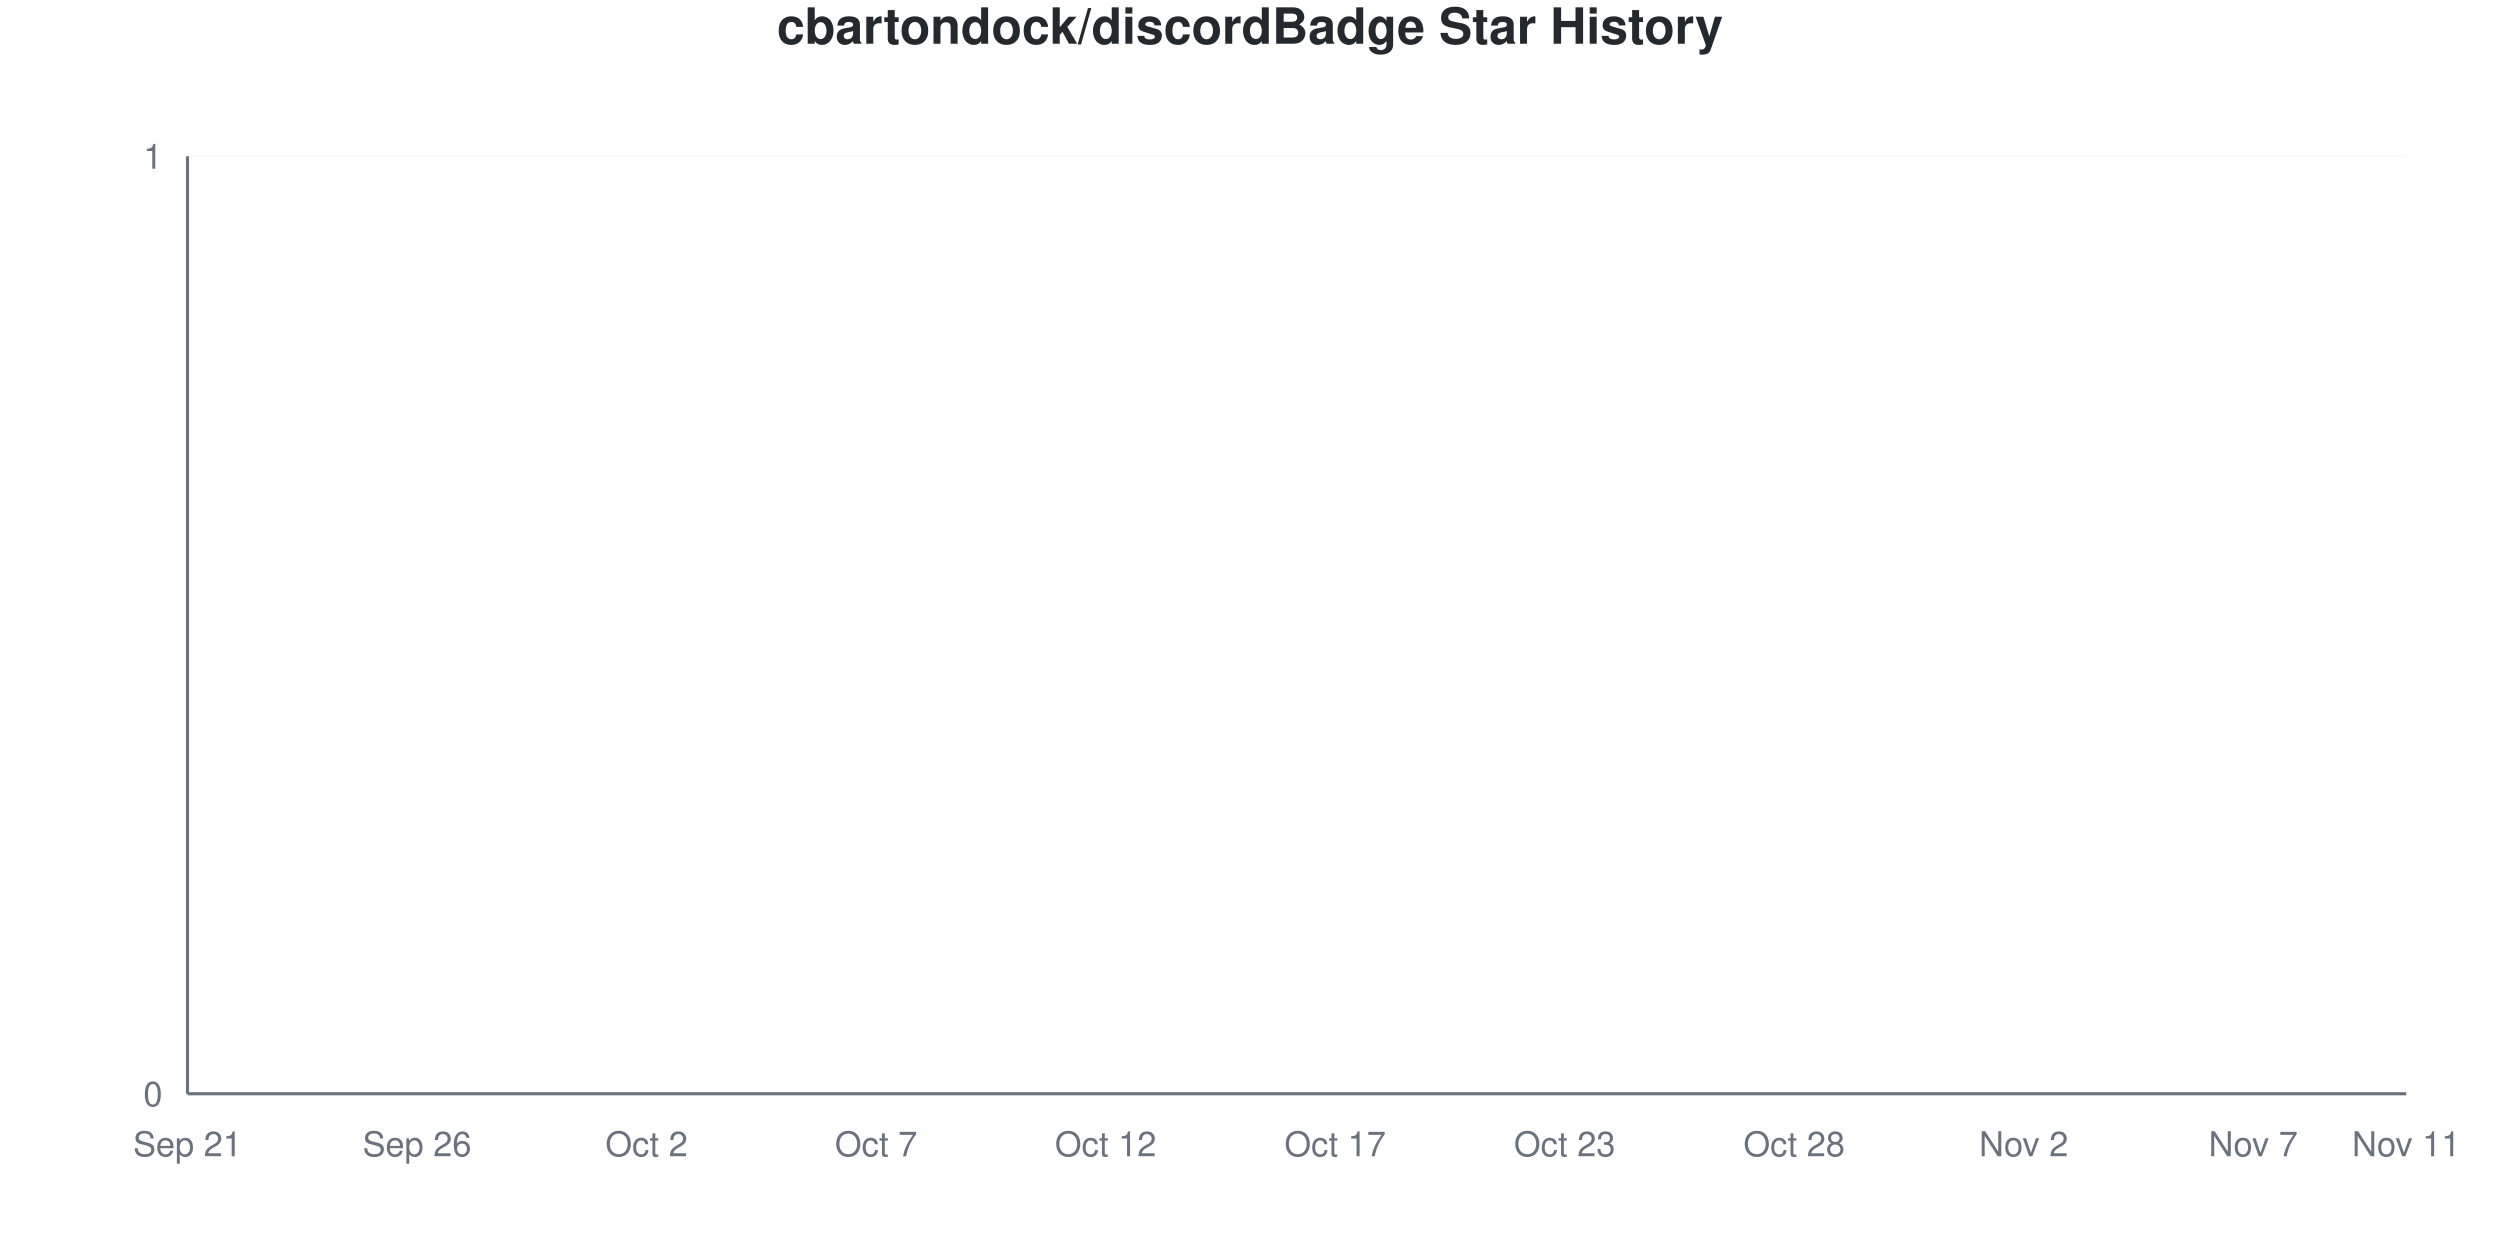
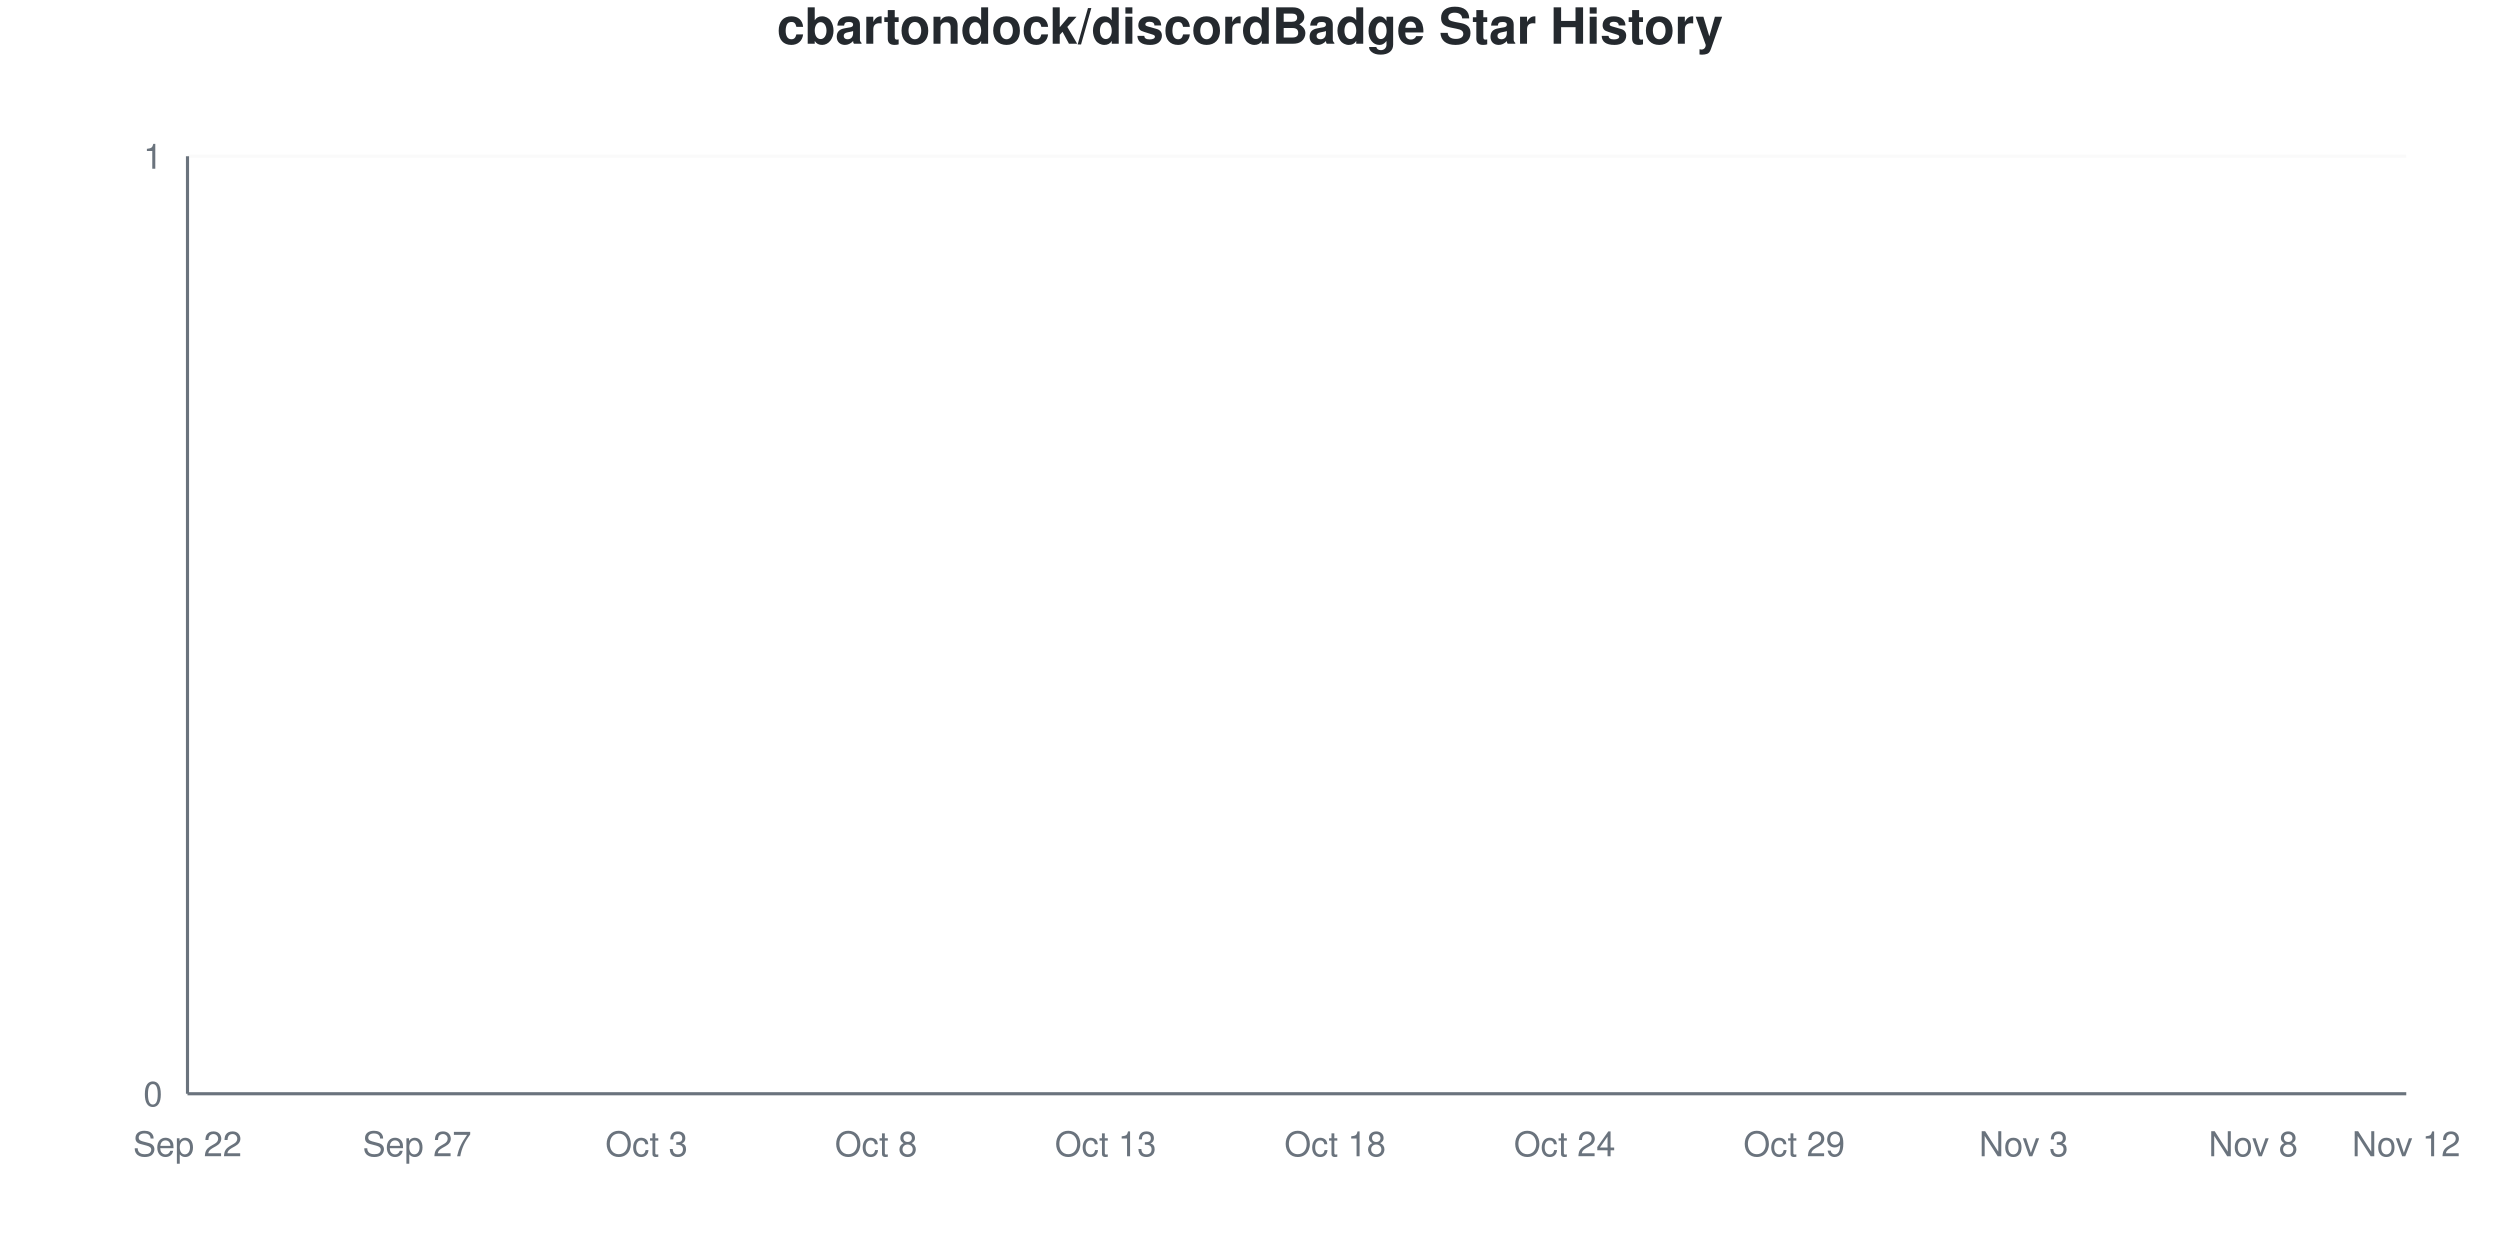
<svg xmlns="http://www.w3.org/2000/svg" viewBox="0 0 800 400" width="800" height="400">
  <style>
    @keyframes drawLine {
      to { stroke-dashoffset: 0; }
    }
    @keyframes fadeInPoint {
      from { opacity: 0; }
      to { opacity: 1; }
    }
    .data-line-0 {
      stroke-dasharray: 1065;
      stroke-dashoffset: 1065;
      animation: drawLine 2s ease-out forwards;
    }
    .data-point {
      opacity: 0;
      animation: fadeInPoint 0.5s ease-out forwards;
    }
    .chart-bg { fill: #fff; }
    .chart-text { fill: #24292e; }
    .chart-muted { fill: #6a737d; }
    .chart-grid { stroke: #eee; }
    .chart-axis { stroke: #6a737d; }
    @media (prefers-color-scheme: dark) {
      .chart-bg { fill: #0d1117; }
      .chart-text { fill: #e6edf3; }
      .chart-muted { fill: #8b949e; }
      .chart-grid { stroke: #21262d; }
      .chart-axis { stroke: #8b949e; }
    }
  </style>
  <rect width="800" height="400" class="chart-bg" />
  <text x="400" y="14" text-anchor="middle" class="chart-text" font-size="16" font-weight="bold" font-family="-apple-system, BlinkMacSystemFont, 'Segoe UI', Helvetica, Arial, sans-serif">cbartondock/discordBadge Star History</text>
  <g class="grid">
    <line x1="60" y1="350" x2="770" y2="350" class="chart-grid" stroke-opacity="0.3" />
    <text x="52" y="354" text-anchor="end" class="chart-muted" font-size="11" font-family="-apple-system, BlinkMacSystemFont, 'Segoe UI', Helvetica, Arial, sans-serif">0</text>
    <line x1="60" y1="50" x2="770" y2="50" class="chart-grid" stroke-opacity="0.3" />
    <text x="52" y="54" text-anchor="end" class="chart-muted" font-size="11" font-family="-apple-system, BlinkMacSystemFont, 'Segoe UI', Helvetica, Arial, sans-serif">1</text>
  </g>
  <g class="milestones">
    
  </g>
  <g class="x-axis">
-     <text x="60" y="370" text-anchor="middle" class="chart-muted" font-size="11" font-family="-apple-system, BlinkMacSystemFont, 'Segoe UI', Helvetica, Arial, sans-serif">Sep 21</text>
-     <text x="133.448" y="370" text-anchor="middle" class="chart-muted" font-size="11" font-family="-apple-system, BlinkMacSystemFont, 'Segoe UI', Helvetica, Arial, sans-serif">Sep 26</text>
-     <text x="206.897" y="370" text-anchor="middle" class="chart-muted" font-size="11" font-family="-apple-system, BlinkMacSystemFont, 'Segoe UI', Helvetica, Arial, sans-serif">Oct 2</text>
-     <text x="280.345" y="370" text-anchor="middle" class="chart-muted" font-size="11" font-family="-apple-system, BlinkMacSystemFont, 'Segoe UI', Helvetica, Arial, sans-serif">Oct 7</text>
-     <text x="353.793" y="370" text-anchor="middle" class="chart-muted" font-size="11" font-family="-apple-system, BlinkMacSystemFont, 'Segoe UI', Helvetica, Arial, sans-serif">Oct 12</text>
-     <text x="427.241" y="370" text-anchor="middle" class="chart-muted" font-size="11" font-family="-apple-system, BlinkMacSystemFont, 'Segoe UI', Helvetica, Arial, sans-serif">Oct 17</text>
-     <text x="500.69" y="370" text-anchor="middle" class="chart-muted" font-size="11" font-family="-apple-system, BlinkMacSystemFont, 'Segoe UI', Helvetica, Arial, sans-serif">Oct 23</text>
-     <text x="574.138" y="370" text-anchor="middle" class="chart-muted" font-size="11" font-family="-apple-system, BlinkMacSystemFont, 'Segoe UI', Helvetica, Arial, sans-serif">Oct 28</text>
-     <text x="647.586" y="370" text-anchor="middle" class="chart-muted" font-size="11" font-family="-apple-system, BlinkMacSystemFont, 'Segoe UI', Helvetica, Arial, sans-serif">Nov 2</text>
-     <text x="721.034" y="370" text-anchor="middle" class="chart-muted" font-size="11" font-family="-apple-system, BlinkMacSystemFont, 'Segoe UI', Helvetica, Arial, sans-serif">Nov 7</text>
-     <text x="770" y="370" text-anchor="middle" class="chart-muted" font-size="11" font-family="-apple-system, BlinkMacSystemFont, 'Segoe UI', Helvetica, Arial, sans-serif">Nov 11</text>
+     <text x="60" y="370" text-anchor="middle" class="chart-muted" font-size="11" font-family="-apple-system, BlinkMacSystemFont, 'Segoe UI', Helvetica, Arial, sans-serif">Sep 22</text>
+     <text x="133.448" y="370" text-anchor="middle" class="chart-muted" font-size="11" font-family="-apple-system, BlinkMacSystemFont, 'Segoe UI', Helvetica, Arial, sans-serif">Sep 27</text>
+     <text x="206.897" y="370" text-anchor="middle" class="chart-muted" font-size="11" font-family="-apple-system, BlinkMacSystemFont, 'Segoe UI', Helvetica, Arial, sans-serif">Oct 3</text>
+     <text x="280.345" y="370" text-anchor="middle" class="chart-muted" font-size="11" font-family="-apple-system, BlinkMacSystemFont, 'Segoe UI', Helvetica, Arial, sans-serif">Oct 8</text>
+     <text x="353.793" y="370" text-anchor="middle" class="chart-muted" font-size="11" font-family="-apple-system, BlinkMacSystemFont, 'Segoe UI', Helvetica, Arial, sans-serif">Oct 13</text>
+     <text x="427.241" y="370" text-anchor="middle" class="chart-muted" font-size="11" font-family="-apple-system, BlinkMacSystemFont, 'Segoe UI', Helvetica, Arial, sans-serif">Oct 18</text>
+     <text x="500.69" y="370" text-anchor="middle" class="chart-muted" font-size="11" font-family="-apple-system, BlinkMacSystemFont, 'Segoe UI', Helvetica, Arial, sans-serif">Oct 24</text>
+     <text x="574.138" y="370" text-anchor="middle" class="chart-muted" font-size="11" font-family="-apple-system, BlinkMacSystemFont, 'Segoe UI', Helvetica, Arial, sans-serif">Oct 29</text>
+     <text x="647.586" y="370" text-anchor="middle" class="chart-muted" font-size="11" font-family="-apple-system, BlinkMacSystemFont, 'Segoe UI', Helvetica, Arial, sans-serif">Nov 3</text>
+     <text x="721.034" y="370" text-anchor="middle" class="chart-muted" font-size="11" font-family="-apple-system, BlinkMacSystemFont, 'Segoe UI', Helvetica, Arial, sans-serif">Nov 8</text>
+     <text x="770" y="370" text-anchor="middle" class="chart-muted" font-size="11" font-family="-apple-system, BlinkMacSystemFont, 'Segoe UI', Helvetica, Arial, sans-serif">Nov 12</text>
  </g>
  <line x1="60" y1="50" x2="60" y2="350" class="chart-axis" stroke-width="1" />
  <line x1="60" y1="350" x2="770" y2="350" class="chart-axis" stroke-width="1" />
  <path d="M60,350 L60,350 C68.161,350 76.322,350 84.483,350 C92.644,350 100.805,350 108.966,350 C117.126,350 125.287,350 133.448,350 C141.609,350 149.77,350 157.931,350 C166.092,350 174.253,350 182.414,350 C190.575,350 198.736,350 206.897,350 C215.057,350 223.218,350 231.379,350 C239.54,350 247.701,350 255.862,350 C264.023,350 272.184,350 280.345,350 C288.506,350 296.667,350 304.828,350 C312.989,350 321.149,350 329.31,350 C337.471,350 345.632,350 353.793,350 C361.954,350 370.115,350 378.276,350 C386.437,350 394.598,350 402.759,350 C410.92,350 419.08,350 427.241,350 C435.402,350 443.563,350 451.724,350 C459.885,350 468.046,350 476.207,350 C484.368,350 492.529,350 500.69,350 C508.851,350 517.011,350 525.172,350 C533.333,350 541.494,350 549.655,350 C557.816,350 565.977,350 574.138,350 C582.299,350 590.46,350 598.621,350 C606.782,350 614.943,350 623.103,350 C631.264,350 639.425,350 647.586,350 C655.747,350 663.908,350 672.069,350 C680.23,350 688.391,350 696.552,350 C704.713,350 712.874,350 721.034,350 C729.195,350 737.356,350 745.517,350 C753.678,350 761.839,350 770,350 L770,350 L60,350 Z" fill="#dfb317" fill-opacity="0.1" />
  <path d="M60,350 L60,350 C68.161,350 76.322,350 84.483,350 C92.644,350 100.805,350 108.966,350 C117.126,350 125.287,350 133.448,350 C141.609,350 149.77,350 157.931,350 C166.092,350 174.253,350 182.414,350 C190.575,350 198.736,350 206.897,350 C215.057,350 223.218,350 231.379,350 C239.54,350 247.701,350 255.862,350 C264.023,350 272.184,350 280.345,350 C288.506,350 296.667,350 304.828,350 C312.989,350 321.149,350 329.31,350 C337.471,350 345.632,350 353.793,350 C361.954,350 370.115,350 378.276,350 C386.437,350 394.598,350 402.759,350 C410.92,350 419.08,350 427.241,350 C435.402,350 443.563,350 451.724,350 C459.885,350 468.046,350 476.207,350 C484.368,350 492.529,350 500.69,350 C508.851,350 517.011,350 525.172,350 C533.333,350 541.494,350 549.655,350 C557.816,350 565.977,350 574.138,350 C582.299,350 590.46,350 598.621,350 C606.782,350 614.943,350 623.103,350 C631.264,350 639.425,350 647.586,350 C655.747,350 663.908,350 672.069,350 C680.23,350 688.391,350 696.552,350 C704.713,350 712.874,350 721.034,350 C729.195,350 737.356,350 745.517,350 C753.678,350 761.839,350 770,350" fill="none" stroke="#dfb317" stroke-width="2.5" class="data-line-0" />
  <g class="points">
    <circle cx="60" cy="350" r="4" fill="#dfb317" class="data-point" style="animation-delay: 1.50s" />
    <circle cx="84.483" cy="350" r="4" fill="#dfb317" class="data-point" style="animation-delay: 1.55s" />
    <circle cx="108.966" cy="350" r="4" fill="#dfb317" class="data-point" style="animation-delay: 1.60s" />
    <circle cx="133.448" cy="350" r="4" fill="#dfb317" class="data-point" style="animation-delay: 1.65s" />
    <circle cx="157.931" cy="350" r="4" fill="#dfb317" class="data-point" style="animation-delay: 1.70s" />
    <circle cx="182.414" cy="350" r="4" fill="#dfb317" class="data-point" style="animation-delay: 1.75s" />
    <circle cx="206.897" cy="350" r="4" fill="#dfb317" class="data-point" style="animation-delay: 1.80s" />
    <circle cx="231.379" cy="350" r="4" fill="#dfb317" class="data-point" style="animation-delay: 1.85s" />
    <circle cx="255.862" cy="350" r="4" fill="#dfb317" class="data-point" style="animation-delay: 1.90s" />
    <circle cx="280.345" cy="350" r="4" fill="#dfb317" class="data-point" style="animation-delay: 1.95s" />
    <circle cx="304.828" cy="350" r="4" fill="#dfb317" class="data-point" style="animation-delay: 2.00s" />
    <circle cx="329.31" cy="350" r="4" fill="#dfb317" class="data-point" style="animation-delay: 2.05s" />
    <circle cx="353.793" cy="350" r="4" fill="#dfb317" class="data-point" style="animation-delay: 2.10s" />
    <circle cx="378.276" cy="350" r="4" fill="#dfb317" class="data-point" style="animation-delay: 2.15s" />
    <circle cx="402.759" cy="350" r="4" fill="#dfb317" class="data-point" style="animation-delay: 2.20s" />
    <circle cx="427.241" cy="350" r="4" fill="#dfb317" class="data-point" style="animation-delay: 2.25s" />
    <circle cx="451.724" cy="350" r="4" fill="#dfb317" class="data-point" style="animation-delay: 2.30s" />
    <circle cx="476.207" cy="350" r="4" fill="#dfb317" class="data-point" style="animation-delay: 2.35s" />
    <circle cx="500.69" cy="350" r="4" fill="#dfb317" class="data-point" style="animation-delay: 2.40s" />
    <circle cx="525.172" cy="350" r="4" fill="#dfb317" class="data-point" style="animation-delay: 2.45s" />
    <circle cx="549.655" cy="350" r="4" fill="#dfb317" class="data-point" style="animation-delay: 2.50s" />
    <circle cx="574.138" cy="350" r="4" fill="#dfb317" class="data-point" style="animation-delay: 2.55s" />
    <circle cx="598.621" cy="350" r="4" fill="#dfb317" class="data-point" style="animation-delay: 2.60s" />
    <circle cx="623.103" cy="350" r="4" fill="#dfb317" class="data-point" style="animation-delay: 2.65s" />
    <circle cx="647.586" cy="350" r="4" fill="#dfb317" class="data-point" style="animation-delay: 2.70s" />
    <circle cx="672.069" cy="350" r="4" fill="#dfb317" class="data-point" style="animation-delay: 2.75s" />
    <circle cx="696.552" cy="350" r="4" fill="#dfb317" class="data-point" style="animation-delay: 2.80s" />
    <circle cx="721.034" cy="350" r="4" fill="#dfb317" class="data-point" style="animation-delay: 2.85s" />
    <circle cx="745.517" cy="350" r="4" fill="#dfb317" class="data-point" style="animation-delay: 2.90s" />
    <circle cx="770" cy="350" r="4" fill="#dfb317" class="data-point" style="animation-delay: 2.95s" />
  </g>
</svg>
